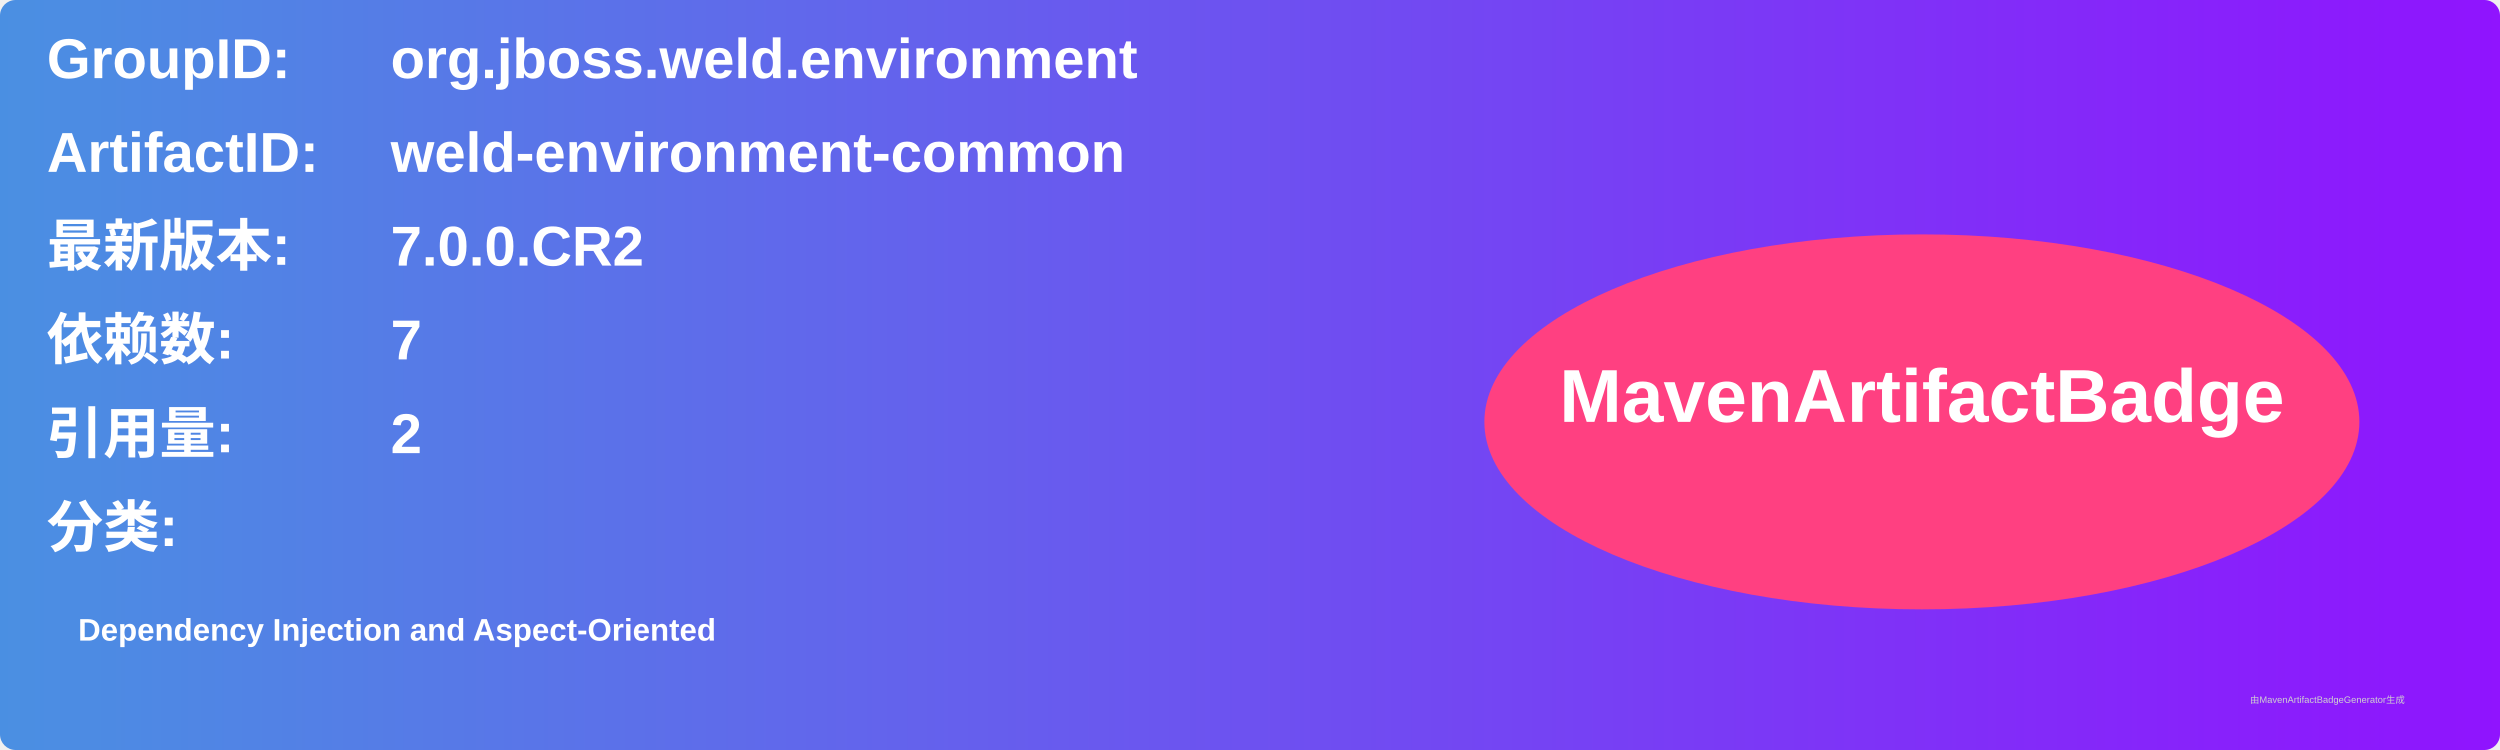
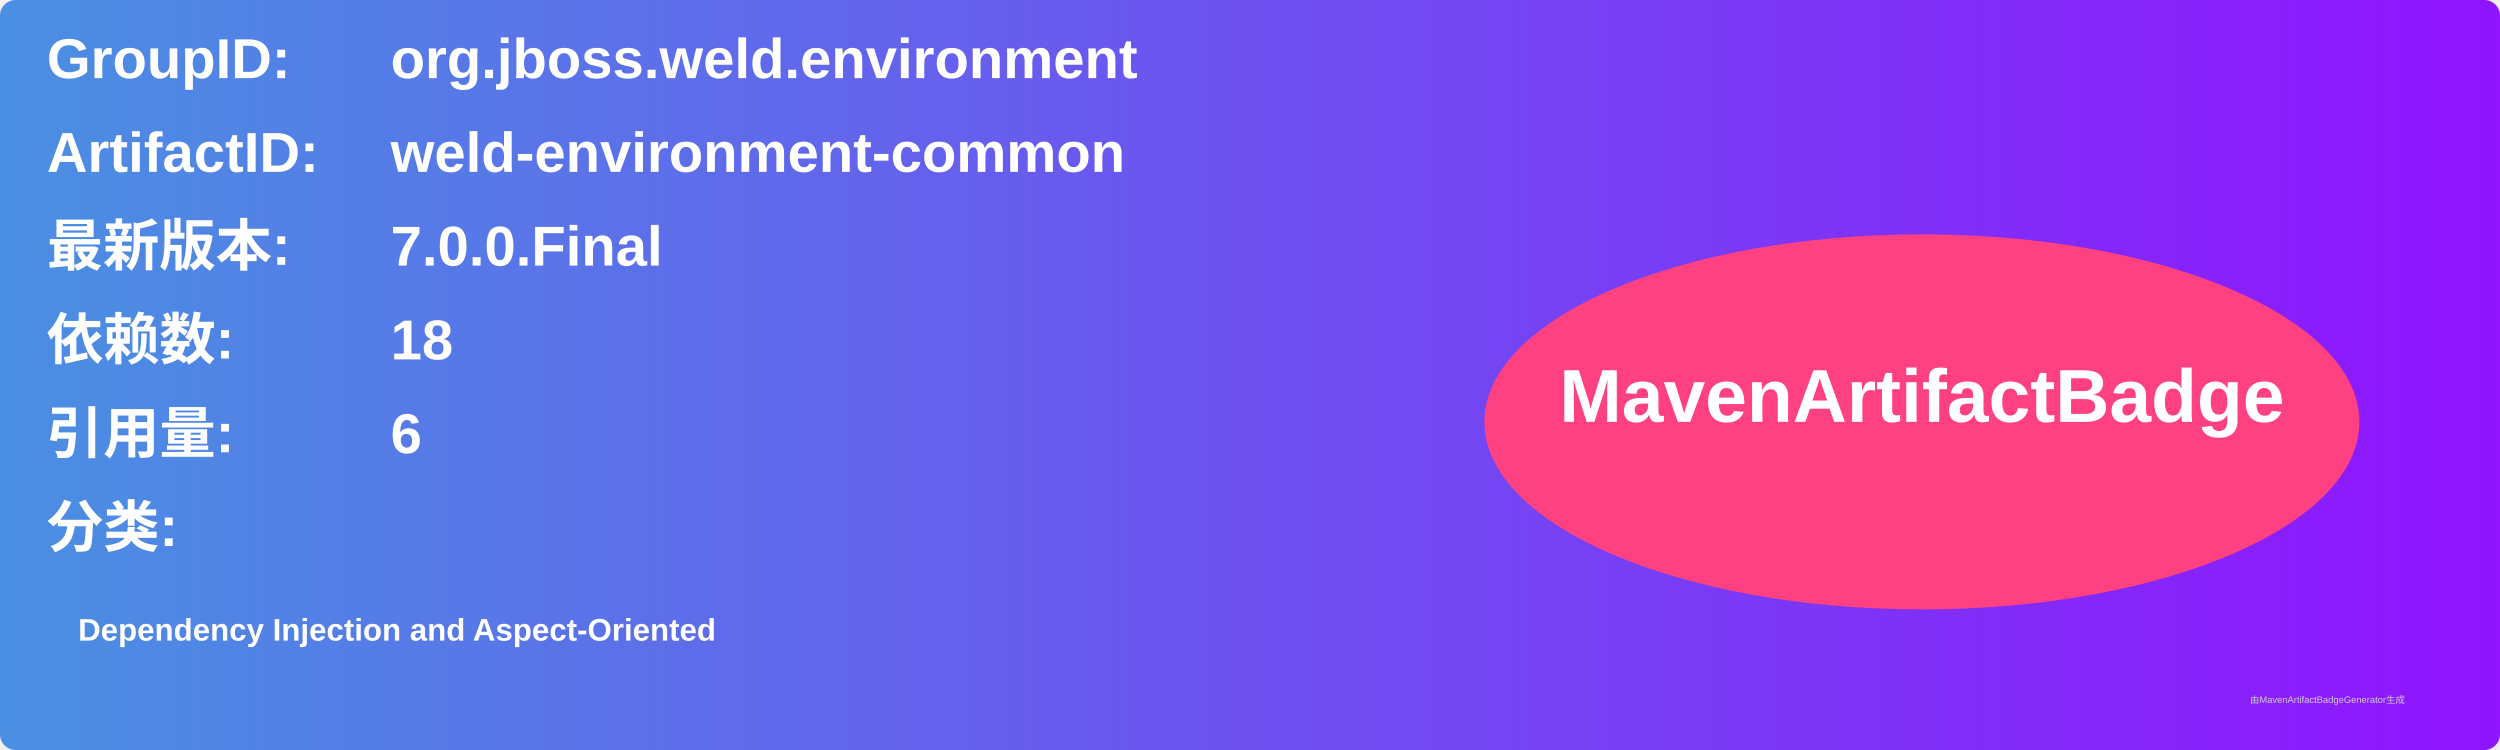
<svg xmlns="http://www.w3.org/2000/svg" width="800" height="240" viewBox="0 0 800 240">
  <linearGradient id="grad" x1="0%" y1="0%" x2="100%" y2="0%">
    <stop offset="0%" stop-color="#4a90e2" />
    <stop offset="100%" stop-color="#9013fe" />
  </linearGradient>
  <rect width="100%" height="100%" rx="5" ry="5" fill="url(#grad)" />
  <g transform="translate(15, 15)">
    <text x="0" y="10" font-family="Arial" font-size="18" fill="white" font-weight="bold" width="260">GroupID:</text>
    <text x="110" y="10" font-family="Arial" font-size="18" fill="white" font-weight="bold" width="460">org.jboss.weld.environment</text>
    <text x="0" y="40" font-family="Arial" font-size="18" fill="white" font-weight="bold" width="260">ArtifactID:</text>
    <text x="110" y="40" font-family="Arial" font-size="18" fill="white" font-weight="bold" width="460">weld-environment-common</text>
    <text x="0" y="70" font-family="Arial" font-size="18" fill="white" font-weight="bold">最新版本:</text>
    <text x="110" y="70" font-family="Arial" font-size="18" fill="white" font-weight="bold">
-       <tspan font-weight="bold">7.0.0.CR2</tspan>
+       <tspan font-weight="bold">7.0.0.Final</tspan>
    </text>
    <text x="0" y="100" font-family="Arial" font-size="18" fill="white" font-weight="bold">依赖数: </text>
    <text x="110" y="100" font-family="Arial" font-size="18" fill="white">
-       <tspan font-weight="bold">7</tspan>
+       <tspan font-weight="bold">18</tspan>
    </text>
    <text x="0" y="130" font-family="Arial" font-size="18" fill="white" font-weight="bold">引用量: </text>
    <text x="110" y="130" font-family="Arial" font-size="18" fill="white">
-       <tspan font-weight="bold">2</tspan>
+       <tspan font-weight="bold">6</tspan>
    </text>
    <text x="0" y="160" font-family="Arial" font-size="18" fill="white" font-weight="bold">分类:</text>
    <text x="10" y="190" font-family="Arial" font-size="10" fill="white">
      <tspan font-weight="bold">Dependency Injection and Aspect-Oriented</tspan>
    </text>
    <ellipse cx="600" cy="120" rx="140" ry="60" fill="#ff4081" />
    <text x="600" y="120" text-anchor="middle" font-family="Arial" font-size="24" fill="white" font-weight="bold">MavenArtifactBadge</text>
  </g>
  <text x="720" y="225" font-family="Arial" font-size="3" fill="#d0d0d0">由MavenArtifactBadgeGenerator生成</text>
</svg>
